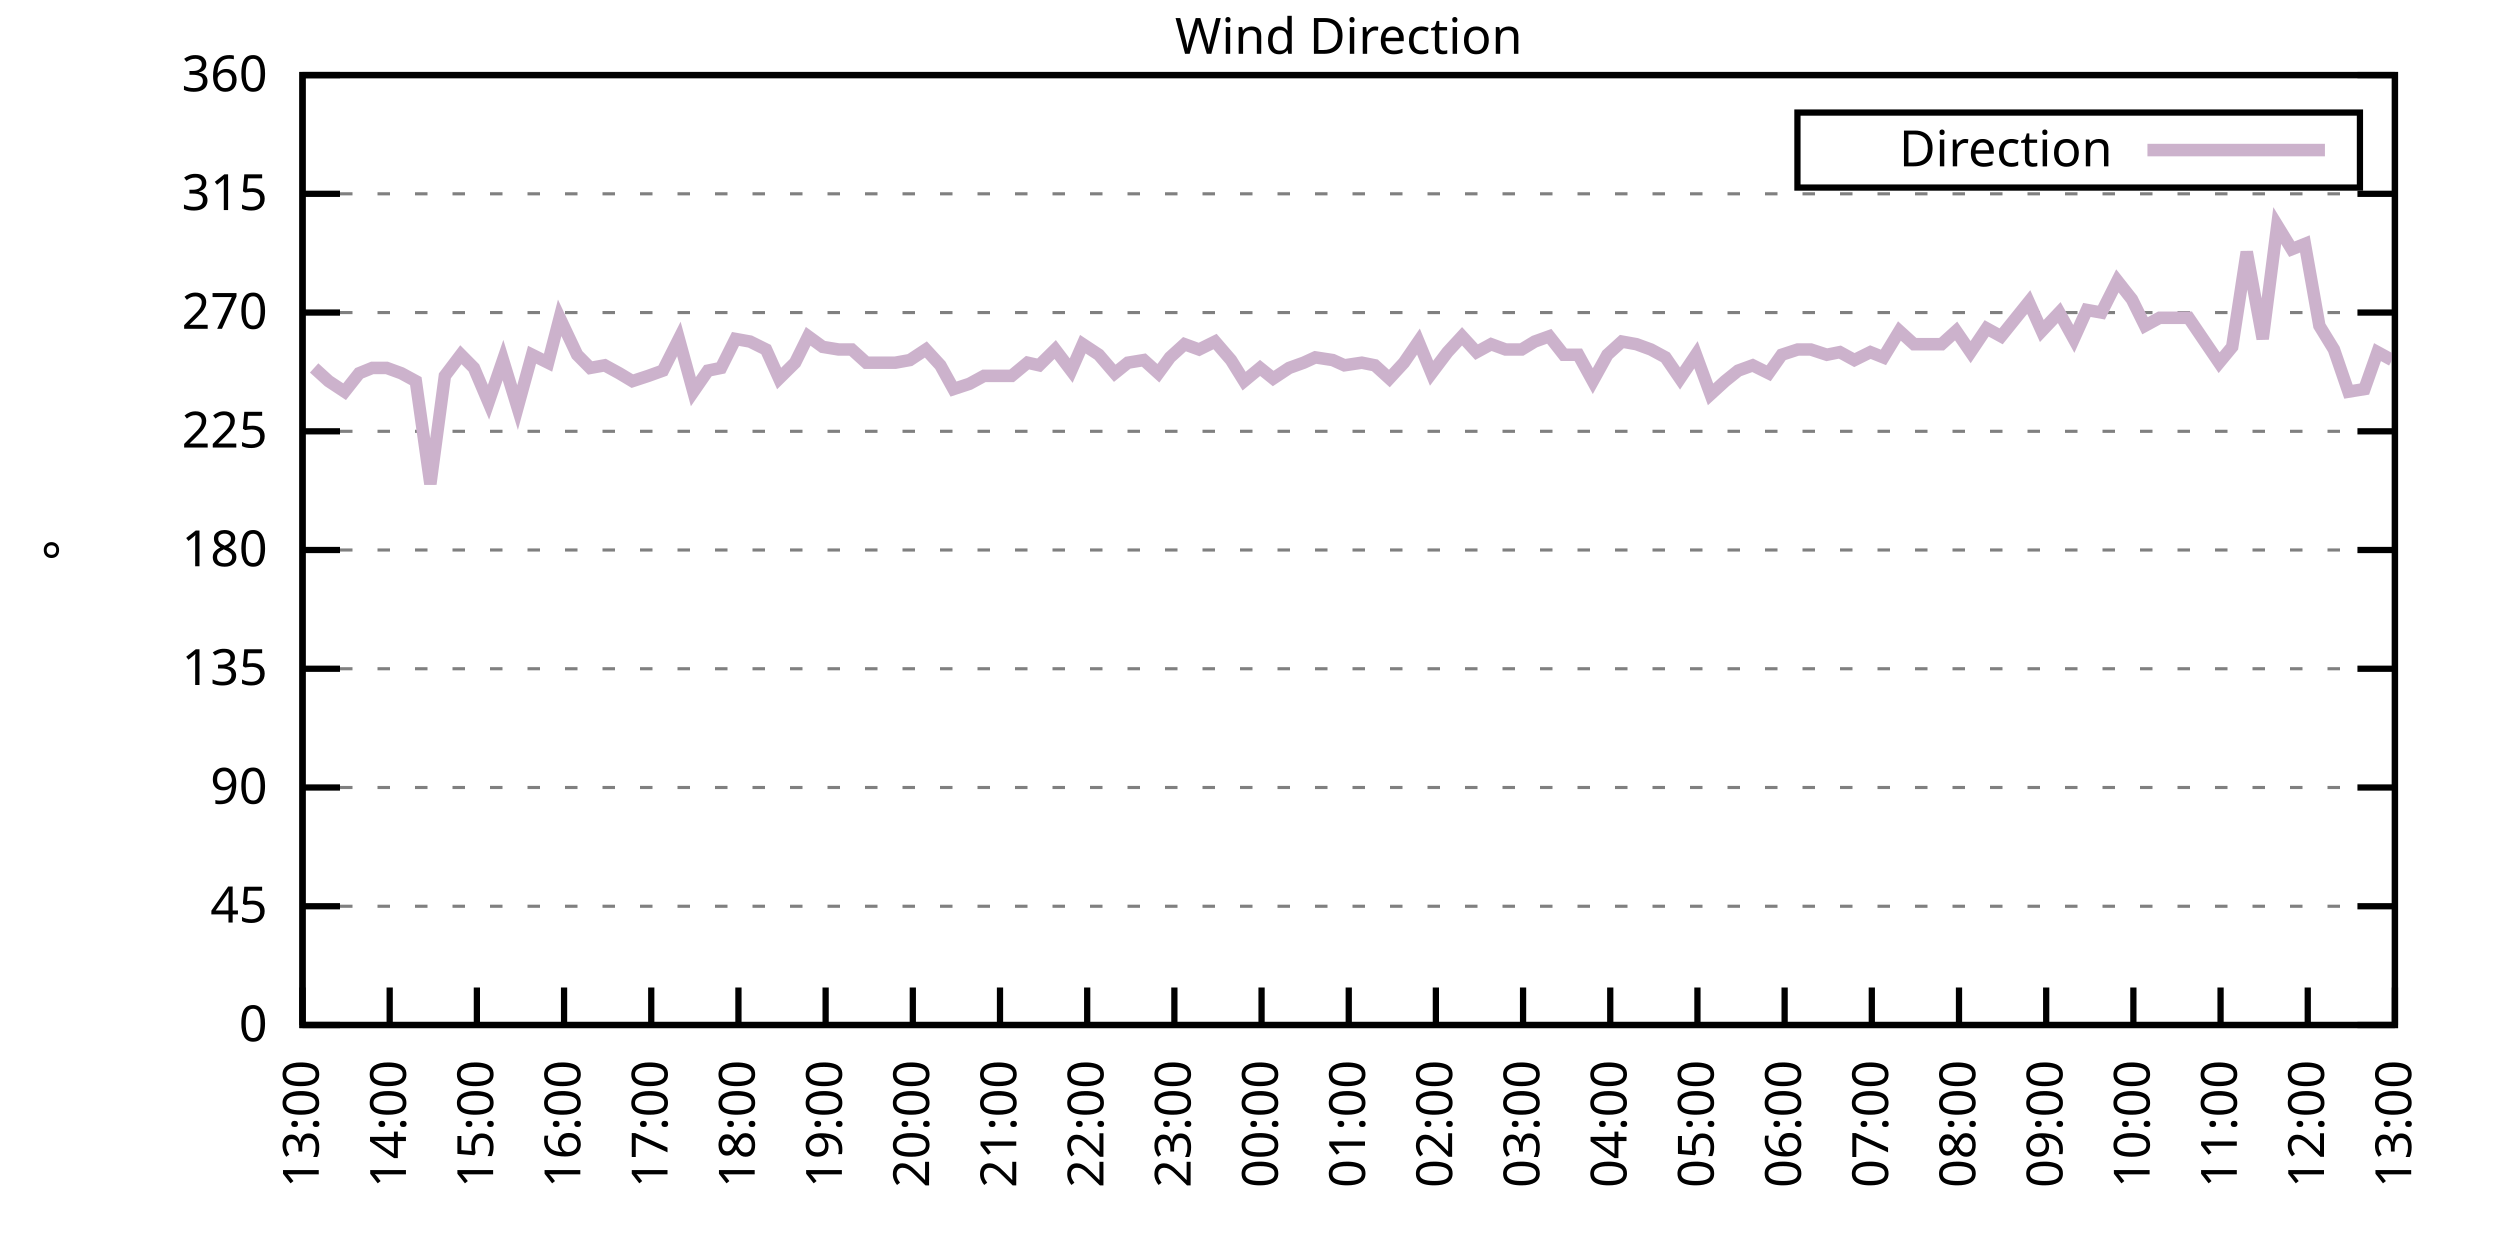
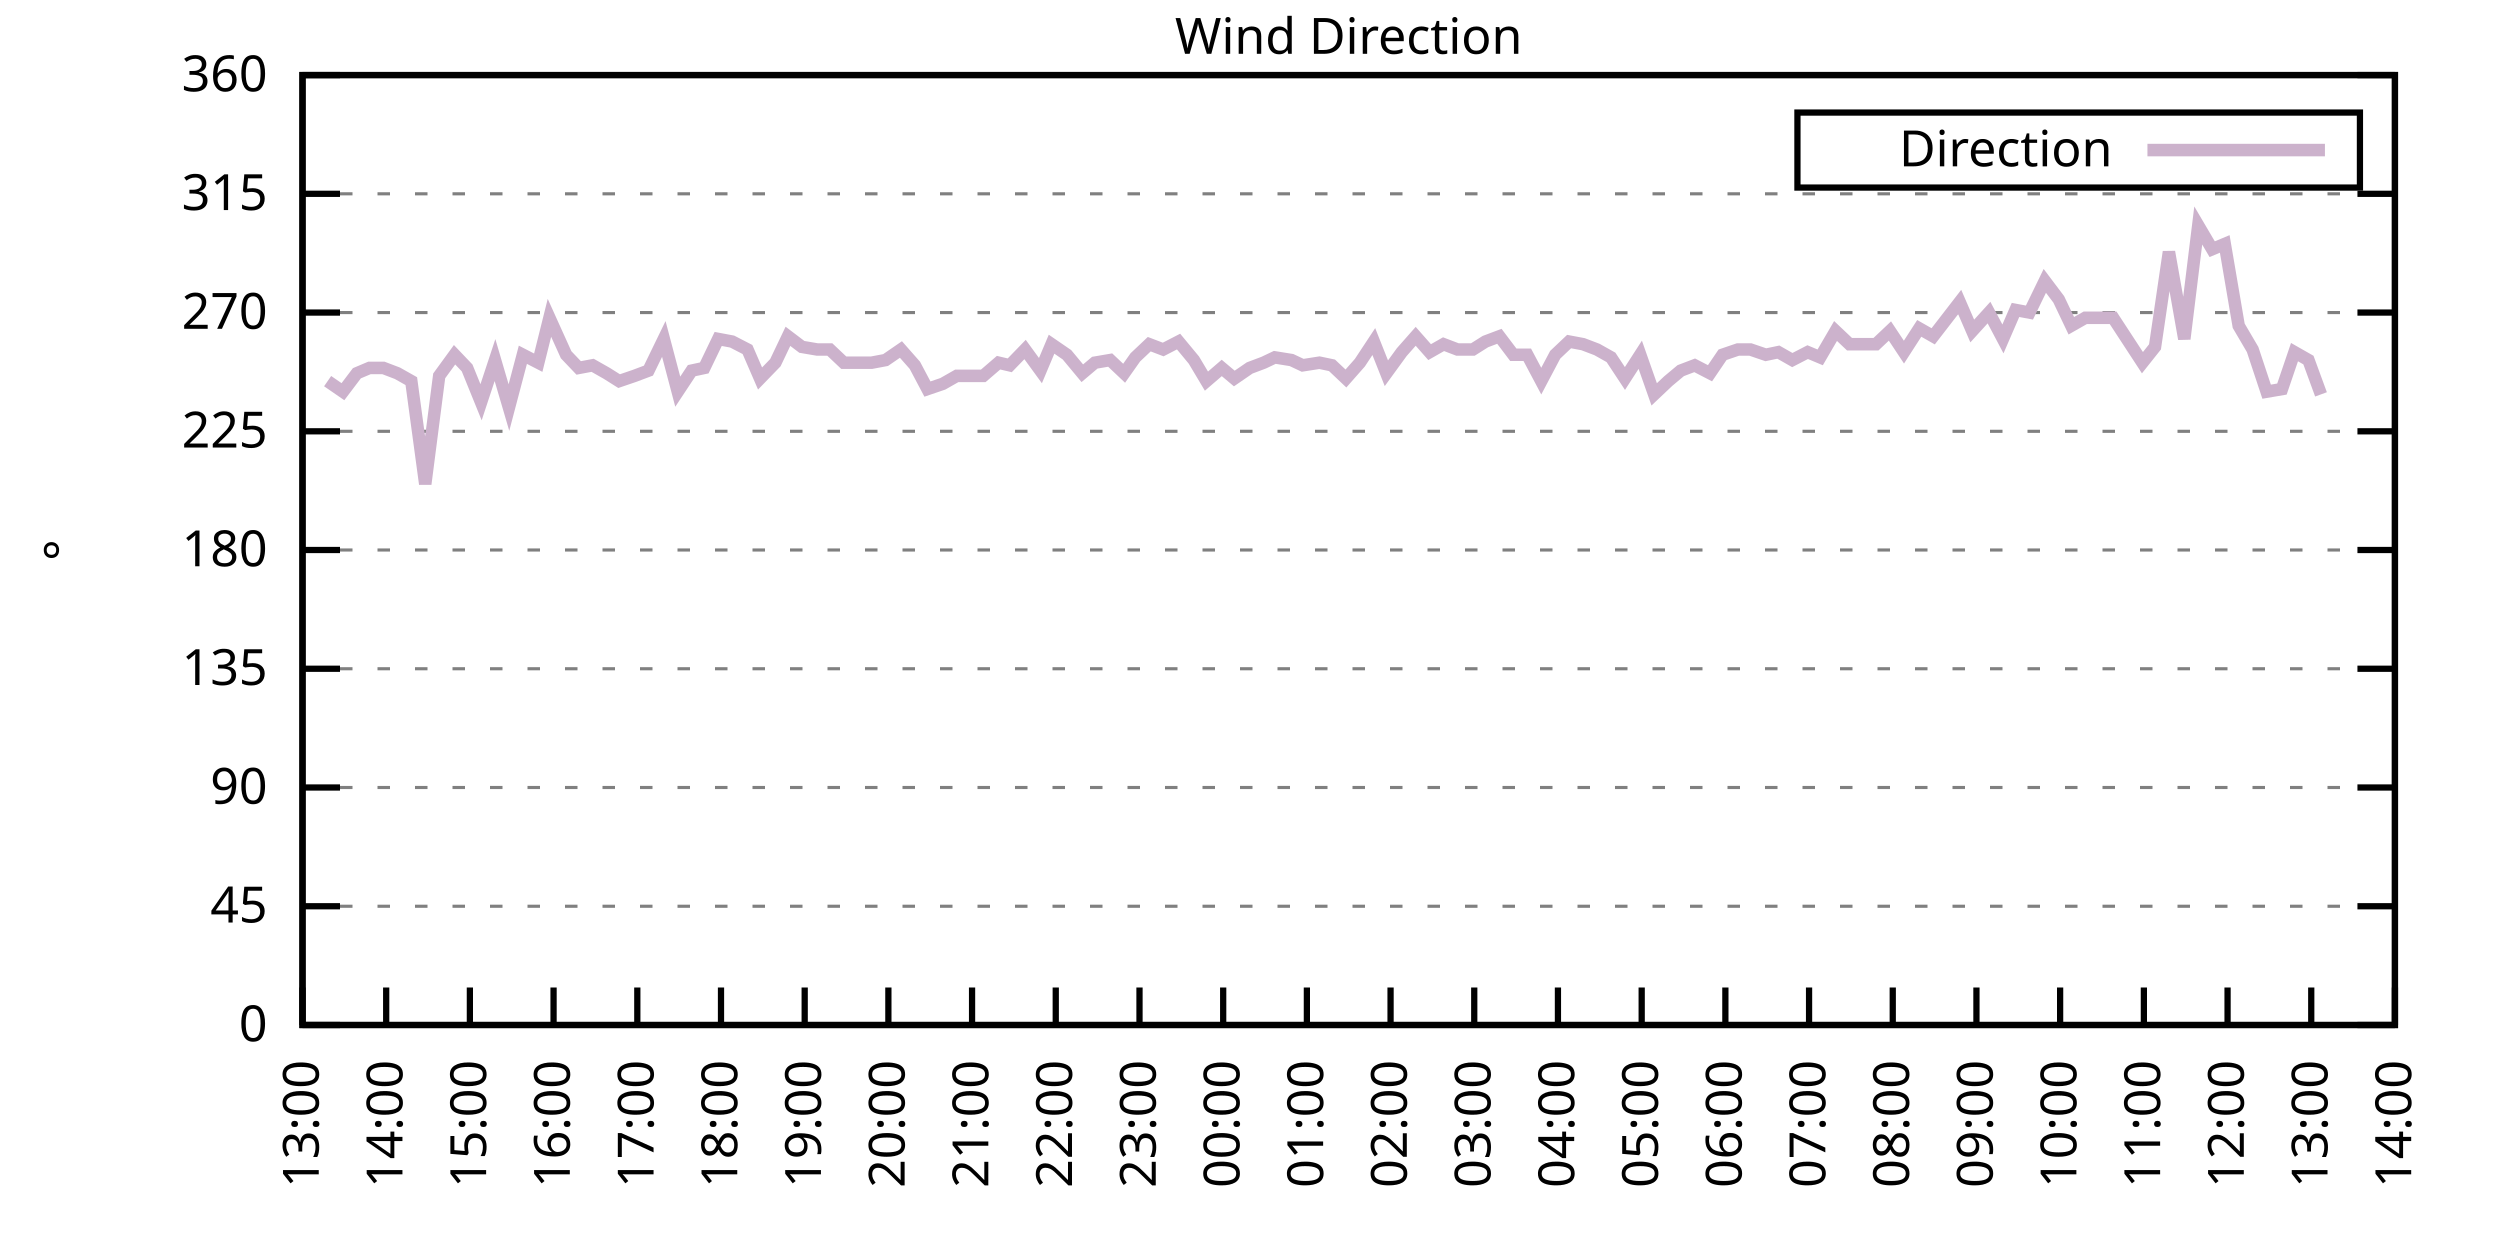
<svg xmlns="http://www.w3.org/2000/svg" xmlns:xlink="http://www.w3.org/1999/xlink" width="400" height="200" viewBox="0 0 400 200">
  <g id="gnuplot_canvas">
    <rect x="0" y="0" width="400" height="200" fill="none" />
    <defs>
      <circle id="gpDot" r="0.5" stroke-width="0.5" stroke="currentColor" />
      <path id="gpPt0" stroke-width="0.333" stroke="currentColor" d="M-1,0 h2 M0,-1 v2" />
      <path id="gpPt1" stroke-width="0.333" stroke="currentColor" d="M-1,-1 L1,1 M1,-1 L-1,1" />
      <path id="gpPt2" stroke-width="0.333" stroke="currentColor" d="M-1,0 L1,0 M0,-1 L0,1 M-1,-1 L1,1 M-1,1 L1,-1" />
      <rect id="gpPt3" stroke-width="0.333" stroke="currentColor" x="-1" y="-1" width="2" height="2" />
      <rect id="gpPt4" stroke-width="0.333" stroke="currentColor" fill="currentColor" x="-1" y="-1" width="2" height="2" />
      <circle id="gpPt5" stroke-width="0.333" stroke="currentColor" cx="0" cy="0" r="1" />
      <use xlink:href="#gpPt5" id="gpPt6" fill="currentColor" stroke="none" />
      <path id="gpPt7" stroke-width="0.333" stroke="currentColor" d="M0,-1.33 L-1.33,0.67 L1.33,0.67 z" />
      <use xlink:href="#gpPt7" id="gpPt8" fill="currentColor" stroke="none" />
      <use xlink:href="#gpPt7" id="gpPt9" stroke="currentColor" transform="rotate(180)" />
      <use xlink:href="#gpPt9" id="gpPt10" fill="currentColor" stroke="none" />
      <use xlink:href="#gpPt3" id="gpPt11" stroke="currentColor" transform="rotate(45)" />
      <use xlink:href="#gpPt11" id="gpPt12" fill="currentColor" stroke="none" />
      <path id="gpPt13" stroke-width="0.333" stroke="currentColor" d="M0,1.330 L1.265,0.411 L0.782,-1.067 L-0.782,-1.076 L-1.265,0.411 z" />
      <use xlink:href="#gpPt13" id="gpPt14" fill="currentColor" stroke="none" />
      <filter id="textbox" filterUnits="objectBoundingBox" x="0" y="0" height="1" width="1">
        <feFlood flood-color="white" flood-opacity="1" result="bgnd" />
        <feComposite in="SourceGraphic" in2="bgnd" operator="atop" />
      </filter>
      <filter id="greybox" filterUnits="objectBoundingBox" x="0" y="0" height="1" width="1">
        <feFlood flood-color="lightgrey" flood-opacity="1" result="grey" />
        <feComposite in="SourceGraphic" in2="grey" operator="atop" />
      </filter>
    </defs>
    <g fill="none" color="white" stroke="currentColor" stroke-width="1.00" stroke-linecap="butt" stroke-linejoin="miter">
</g>
    <g fill="none" color="black" stroke="currentColor" stroke-width="1.00" stroke-linecap="butt" stroke-linejoin="miter">
      <g stroke="none" shape-rendering="crispEdges">
        <polygon fill="rgb(255, 255, 255)" points="48.40,164.00 383.18,164.00 383.18,12.02 48.40,12.02 " />
      </g>
    </g>
    <g fill="none" color="black" stroke="currentColor" stroke-width="1.00" stroke-linecap="butt" stroke-linejoin="miter">
</g>
    <g fill="none" color="black" stroke="black" stroke-width="0.50" stroke-linecap="butt" stroke-linejoin="miter">
</g>
    <g fill="none" color="gray" stroke="currentColor" stroke-width="0.50" stroke-linecap="butt" stroke-linejoin="miter">
      <path stroke="gray" stroke-dasharray="2,4" class="gridline" d="M48.40,164.00 L383.19,164.00  " />
    </g>
    <g fill="none" color="gray" stroke="gray" stroke-width="1.00" stroke-linecap="butt" stroke-linejoin="miter">
</g>
    <g fill="none" color="black" stroke="currentColor" stroke-width="1.00" stroke-linecap="butt" stroke-linejoin="miter">
      <path stroke="black" d="M48.40,164.00 L54.40,164.00 M383.19,164.00 L377.19,164.00  " />
      <g transform="translate(42.80,166.60)" stroke="none" fill="black" font-family="Sans" font-size="8.00" text-anchor="end">
        <text>
          <tspan font-family="Sans"> 0</tspan>
        </text>
      </g>
    </g>
    <g fill="none" color="black" stroke="currentColor" stroke-width="1.00" stroke-linecap="butt" stroke-linejoin="miter">
</g>
    <g fill="none" color="black" stroke="black" stroke-width="0.50" stroke-linecap="butt" stroke-linejoin="miter">
</g>
    <g fill="none" color="gray" stroke="currentColor" stroke-width="0.50" stroke-linecap="butt" stroke-linejoin="miter">
      <path stroke="gray" stroke-dasharray="2,4" class="gridline" d="M48.40,145.00 L383.19,145.00  " />
    </g>
    <g fill="none" color="gray" stroke="gray" stroke-width="1.00" stroke-linecap="butt" stroke-linejoin="miter">
</g>
    <g fill="none" color="black" stroke="currentColor" stroke-width="1.00" stroke-linecap="butt" stroke-linejoin="miter">
      <path stroke="black" d="M48.40,145.00 L54.40,145.00 M383.19,145.00 L377.19,145.00  " />
      <g transform="translate(42.80,147.60)" stroke="none" fill="black" font-family="Sans" font-size="8.00" text-anchor="end">
        <text>
          <tspan font-family="Sans"> 45</tspan>
        </text>
      </g>
    </g>
    <g fill="none" color="black" stroke="currentColor" stroke-width="1.00" stroke-linecap="butt" stroke-linejoin="miter">
</g>
    <g fill="none" color="black" stroke="black" stroke-width="0.50" stroke-linecap="butt" stroke-linejoin="miter">
</g>
    <g fill="none" color="gray" stroke="currentColor" stroke-width="0.50" stroke-linecap="butt" stroke-linejoin="miter">
      <path stroke="gray" stroke-dasharray="2,4" class="gridline" d="M48.40,126.00 L383.19,126.00  " />
    </g>
    <g fill="none" color="gray" stroke="gray" stroke-width="1.00" stroke-linecap="butt" stroke-linejoin="miter">
</g>
    <g fill="none" color="black" stroke="currentColor" stroke-width="1.00" stroke-linecap="butt" stroke-linejoin="miter">
      <path stroke="black" d="M48.40,126.00 L54.40,126.00 M383.19,126.00 L377.19,126.00  " />
      <g transform="translate(42.80,128.60)" stroke="none" fill="black" font-family="Sans" font-size="8.00" text-anchor="end">
        <text>
          <tspan font-family="Sans"> 90</tspan>
        </text>
      </g>
    </g>
    <g fill="none" color="black" stroke="currentColor" stroke-width="1.00" stroke-linecap="butt" stroke-linejoin="miter">
</g>
    <g fill="none" color="black" stroke="black" stroke-width="0.50" stroke-linecap="butt" stroke-linejoin="miter">
</g>
    <g fill="none" color="gray" stroke="currentColor" stroke-width="0.50" stroke-linecap="butt" stroke-linejoin="miter">
      <path stroke="gray" stroke-dasharray="2,4" class="gridline" d="M48.40,107.00 L383.19,107.00  " />
    </g>
    <g fill="none" color="gray" stroke="gray" stroke-width="1.00" stroke-linecap="butt" stroke-linejoin="miter">
</g>
    <g fill="none" color="black" stroke="currentColor" stroke-width="1.00" stroke-linecap="butt" stroke-linejoin="miter">
      <path stroke="black" d="M48.40,107.00 L54.40,107.00 M383.19,107.00 L377.19,107.00  " />
      <g transform="translate(42.80,109.60)" stroke="none" fill="black" font-family="Sans" font-size="8.00" text-anchor="end">
        <text>
          <tspan font-family="Sans"> 135</tspan>
        </text>
      </g>
    </g>
    <g fill="none" color="black" stroke="currentColor" stroke-width="1.00" stroke-linecap="butt" stroke-linejoin="miter">
</g>
    <g fill="none" color="black" stroke="black" stroke-width="0.50" stroke-linecap="butt" stroke-linejoin="miter">
</g>
    <g fill="none" color="gray" stroke="currentColor" stroke-width="0.50" stroke-linecap="butt" stroke-linejoin="miter">
      <path stroke="gray" stroke-dasharray="2,4" class="gridline" d="M48.40,88.00 L383.19,88.00  " />
    </g>
    <g fill="none" color="gray" stroke="gray" stroke-width="1.00" stroke-linecap="butt" stroke-linejoin="miter">
</g>
    <g fill="none" color="black" stroke="currentColor" stroke-width="1.00" stroke-linecap="butt" stroke-linejoin="miter">
      <path stroke="black" d="M48.40,88.00 L54.40,88.00 M383.19,88.00 L377.19,88.00  " />
      <g transform="translate(42.80,90.60)" stroke="none" fill="black" font-family="Sans" font-size="8.00" text-anchor="end">
        <text>
          <tspan font-family="Sans"> 180</tspan>
        </text>
      </g>
    </g>
    <g fill="none" color="black" stroke="currentColor" stroke-width="1.00" stroke-linecap="butt" stroke-linejoin="miter">
</g>
    <g fill="none" color="black" stroke="black" stroke-width="0.50" stroke-linecap="butt" stroke-linejoin="miter">
</g>
    <g fill="none" color="gray" stroke="currentColor" stroke-width="0.50" stroke-linecap="butt" stroke-linejoin="miter">
      <path stroke="gray" stroke-dasharray="2,4" class="gridline" d="M48.40,69.01 L383.19,69.01  " />
    </g>
    <g fill="none" color="gray" stroke="gray" stroke-width="1.00" stroke-linecap="butt" stroke-linejoin="miter">
</g>
    <g fill="none" color="black" stroke="currentColor" stroke-width="1.00" stroke-linecap="butt" stroke-linejoin="miter">
      <path stroke="black" d="M48.40,69.01 L54.40,69.01 M383.19,69.01 L377.19,69.01  " />
      <g transform="translate(42.80,71.61)" stroke="none" fill="black" font-family="Sans" font-size="8.00" text-anchor="end">
        <text>
          <tspan font-family="Sans"> 225</tspan>
        </text>
      </g>
    </g>
    <g fill="none" color="black" stroke="currentColor" stroke-width="1.00" stroke-linecap="butt" stroke-linejoin="miter">
</g>
    <g fill="none" color="black" stroke="black" stroke-width="0.50" stroke-linecap="butt" stroke-linejoin="miter">
</g>
    <g fill="none" color="gray" stroke="currentColor" stroke-width="0.50" stroke-linecap="butt" stroke-linejoin="miter">
      <path stroke="gray" stroke-dasharray="2,4" class="gridline" d="M48.40,50.01 L383.19,50.01  " />
    </g>
    <g fill="none" color="gray" stroke="gray" stroke-width="1.00" stroke-linecap="butt" stroke-linejoin="miter">
</g>
    <g fill="none" color="black" stroke="currentColor" stroke-width="1.00" stroke-linecap="butt" stroke-linejoin="miter">
      <path stroke="black" d="M48.40,50.01 L54.40,50.01 M383.19,50.01 L377.19,50.01  " />
      <g transform="translate(42.80,52.61)" stroke="none" fill="black" font-family="Sans" font-size="8.00" text-anchor="end">
        <text>
          <tspan font-family="Sans"> 270</tspan>
        </text>
      </g>
    </g>
    <g fill="none" color="black" stroke="currentColor" stroke-width="1.00" stroke-linecap="butt" stroke-linejoin="miter">
</g>
    <g fill="none" color="black" stroke="black" stroke-width="0.50" stroke-linecap="butt" stroke-linejoin="miter">
</g>
    <g fill="none" color="gray" stroke="currentColor" stroke-width="0.50" stroke-linecap="butt" stroke-linejoin="miter">
      <path stroke="gray" stroke-dasharray="2,4" class="gridline" d="M48.40,31.01 L383.19,31.01  " />
    </g>
    <g fill="none" color="gray" stroke="gray" stroke-width="1.00" stroke-linecap="butt" stroke-linejoin="miter">
</g>
    <g fill="none" color="black" stroke="currentColor" stroke-width="1.00" stroke-linecap="butt" stroke-linejoin="miter">
      <path stroke="black" d="M48.40,31.01 L54.40,31.01 M383.19,31.01 L377.19,31.01  " />
      <g transform="translate(42.80,33.61)" stroke="none" fill="black" font-family="Sans" font-size="8.00" text-anchor="end">
        <text>
          <tspan font-family="Sans"> 315</tspan>
        </text>
      </g>
    </g>
    <g fill="none" color="black" stroke="currentColor" stroke-width="1.00" stroke-linecap="butt" stroke-linejoin="miter">
</g>
    <g fill="none" color="black" stroke="black" stroke-width="0.50" stroke-linecap="butt" stroke-linejoin="miter">
</g>
    <g fill="none" color="gray" stroke="currentColor" stroke-width="0.50" stroke-linecap="butt" stroke-linejoin="miter">
      <path stroke="gray" stroke-dasharray="2,4" class="gridline" d="M48.40,12.01 L383.19,12.01  " />
    </g>
    <g fill="none" color="gray" stroke="gray" stroke-width="1.00" stroke-linecap="butt" stroke-linejoin="miter">
</g>
    <g fill="none" color="black" stroke="currentColor" stroke-width="1.00" stroke-linecap="butt" stroke-linejoin="miter">
      <path stroke="black" d="M48.40,12.01 L54.40,12.01 M383.19,12.01 L377.19,12.01  " />
      <g transform="translate(42.80,14.61)" stroke="none" fill="black" font-family="Sans" font-size="8.00" text-anchor="end">
        <text>
          <tspan font-family="Sans"> 360</tspan>
        </text>
      </g>
    </g>
    <g fill="none" color="black" stroke="currentColor" stroke-width="1.00" stroke-linecap="butt" stroke-linejoin="miter">
      <path stroke="black" d="M48.40,164.00 L48.40,158.00  " />
      <g transform="translate(51.00,169.60) rotate(270.00)" stroke="none" fill="black" font-family="Sans" font-size="8.00" text-anchor="end">
        <text>
          <tspan font-family="Sans">13:00</tspan>
        </text>
      </g>
    </g>
    <g fill="none" color="black" stroke="currentColor" stroke-width="1.00" stroke-linecap="butt" stroke-linejoin="miter">
-       <path stroke="black" d="M62.35,164.00 L62.35,158.00  " />
-       <g transform="translate(64.95,169.60) rotate(270.00)" stroke="none" fill="black" font-family="Sans" font-size="8.00" text-anchor="end">
+       <path stroke="black" d="M61.79,164.00 L61.79,158.00  " />
+       <g transform="translate(64.39,169.60) rotate(270.00)" stroke="none" fill="black" font-family="Sans" font-size="8.00" text-anchor="end">
        <text>
          <tspan font-family="Sans">14:00</tspan>
        </text>
      </g>
    </g>
    <g fill="none" color="black" stroke="currentColor" stroke-width="1.00" stroke-linecap="butt" stroke-linejoin="miter">
-       <path stroke="black" d="M76.30,164.00 L76.30,158.00  " />
-       <g transform="translate(78.90,169.60) rotate(270.00)" stroke="none" fill="black" font-family="Sans" font-size="8.00" text-anchor="end">
+       <path stroke="black" d="M75.18,164.00 L75.18,158.00  " />
+       <g transform="translate(77.78,169.60) rotate(270.00)" stroke="none" fill="black" font-family="Sans" font-size="8.00" text-anchor="end">
        <text>
          <tspan font-family="Sans">15:00</tspan>
        </text>
      </g>
    </g>
    <g fill="none" color="black" stroke="currentColor" stroke-width="1.00" stroke-linecap="butt" stroke-linejoin="miter">
-       <path stroke="black" d="M90.25,164.00 L90.25,158.00  " />
-       <g transform="translate(92.85,169.60) rotate(270.00)" stroke="none" fill="black" font-family="Sans" font-size="8.00" text-anchor="end">
+       <path stroke="black" d="M88.57,164.00 L88.57,158.00  " />
+       <g transform="translate(91.17,169.60) rotate(270.00)" stroke="none" fill="black" font-family="Sans" font-size="8.00" text-anchor="end">
        <text>
          <tspan font-family="Sans">16:00</tspan>
        </text>
      </g>
    </g>
    <g fill="none" color="black" stroke="currentColor" stroke-width="1.00" stroke-linecap="butt" stroke-linejoin="miter">
-       <path stroke="black" d="M104.20,164.00 L104.20,158.00  " />
-       <g transform="translate(106.80,169.60) rotate(270.00)" stroke="none" fill="black" font-family="Sans" font-size="8.00" text-anchor="end">
+       <path stroke="black" d="M101.97,164.00 L101.97,158.00  " />
+       <g transform="translate(104.57,169.60) rotate(270.00)" stroke="none" fill="black" font-family="Sans" font-size="8.00" text-anchor="end">
        <text>
          <tspan font-family="Sans">17:00</tspan>
        </text>
      </g>
    </g>
    <g fill="none" color="black" stroke="currentColor" stroke-width="1.00" stroke-linecap="butt" stroke-linejoin="miter">
-       <path stroke="black" d="M118.15,164.00 L118.15,158.00  " />
-       <g transform="translate(120.75,169.60) rotate(270.00)" stroke="none" fill="black" font-family="Sans" font-size="8.00" text-anchor="end">
+       <path stroke="black" d="M115.36,164.00 L115.36,158.00  " />
+       <g transform="translate(117.96,169.60) rotate(270.00)" stroke="none" fill="black" font-family="Sans" font-size="8.00" text-anchor="end">
        <text>
          <tspan font-family="Sans">18:00</tspan>
        </text>
      </g>
    </g>
    <g fill="none" color="black" stroke="currentColor" stroke-width="1.00" stroke-linecap="butt" stroke-linejoin="miter">
-       <path stroke="black" d="M132.10,164.00 L132.10,158.00  " />
-       <g transform="translate(134.70,169.60) rotate(270.00)" stroke="none" fill="black" font-family="Sans" font-size="8.00" text-anchor="end">
+       <path stroke="black" d="M128.75,164.00 L128.75,158.00  " />
+       <g transform="translate(131.35,169.60) rotate(270.00)" stroke="none" fill="black" font-family="Sans" font-size="8.00" text-anchor="end">
        <text>
          <tspan font-family="Sans">19:00</tspan>
        </text>
      </g>
    </g>
    <g fill="none" color="black" stroke="currentColor" stroke-width="1.00" stroke-linecap="butt" stroke-linejoin="miter">
-       <path stroke="black" d="M146.05,164.00 L146.05,158.00  " />
-       <g transform="translate(148.65,169.60) rotate(270.00)" stroke="none" fill="black" font-family="Sans" font-size="8.00" text-anchor="end">
+       <path stroke="black" d="M142.14,164.00 L142.14,158.00  " />
+       <g transform="translate(144.74,169.60) rotate(270.00)" stroke="none" fill="black" font-family="Sans" font-size="8.00" text-anchor="end">
        <text>
          <tspan font-family="Sans">20:00</tspan>
        </text>
      </g>
    </g>
    <g fill="none" color="black" stroke="currentColor" stroke-width="1.00" stroke-linecap="butt" stroke-linejoin="miter">
-       <path stroke="black" d="M160.00,164.00 L160.00,158.00  " />
-       <g transform="translate(162.60,169.60) rotate(270.00)" stroke="none" fill="black" font-family="Sans" font-size="8.00" text-anchor="end">
+       <path stroke="black" d="M155.53,164.00 L155.53,158.00  " />
+       <g transform="translate(158.13,169.60) rotate(270.00)" stroke="none" fill="black" font-family="Sans" font-size="8.00" text-anchor="end">
        <text>
          <tspan font-family="Sans">21:00</tspan>
        </text>
      </g>
    </g>
    <g fill="none" color="black" stroke="currentColor" stroke-width="1.00" stroke-linecap="butt" stroke-linejoin="miter">
-       <path stroke="black" d="M173.95,164.00 L173.95,158.00  " />
-       <g transform="translate(176.55,169.60) rotate(270.00)" stroke="none" fill="black" font-family="Sans" font-size="8.00" text-anchor="end">
+       <path stroke="black" d="M168.92,164.00 L168.92,158.00  " />
+       <g transform="translate(171.52,169.60) rotate(270.00)" stroke="none" fill="black" font-family="Sans" font-size="8.00" text-anchor="end">
        <text>
          <tspan font-family="Sans">22:00</tspan>
        </text>
      </g>
    </g>
    <g fill="none" color="black" stroke="currentColor" stroke-width="1.00" stroke-linecap="butt" stroke-linejoin="miter">
-       <path stroke="black" d="M187.90,164.00 L187.90,158.00  " />
-       <g transform="translate(190.50,169.60) rotate(270.00)" stroke="none" fill="black" font-family="Sans" font-size="8.00" text-anchor="end">
+       <path stroke="black" d="M182.32,164.00 L182.32,158.00  " />
+       <g transform="translate(184.92,169.60) rotate(270.00)" stroke="none" fill="black" font-family="Sans" font-size="8.00" text-anchor="end">
        <text>
          <tspan font-family="Sans">23:00</tspan>
        </text>
      </g>
    </g>
    <g fill="none" color="black" stroke="currentColor" stroke-width="1.00" stroke-linecap="butt" stroke-linejoin="miter">
-       <path stroke="black" d="M201.85,164.00 L201.85,158.00  " />
-       <g transform="translate(204.45,169.60) rotate(270.00)" stroke="none" fill="black" font-family="Sans" font-size="8.00" text-anchor="end">
+       <path stroke="black" d="M195.71,164.00 L195.71,158.00  " />
+       <g transform="translate(198.31,169.60) rotate(270.00)" stroke="none" fill="black" font-family="Sans" font-size="8.00" text-anchor="end">
        <text>
          <tspan font-family="Sans">00:00</tspan>
        </text>
      </g>
    </g>
    <g fill="none" color="black" stroke="currentColor" stroke-width="1.00" stroke-linecap="butt" stroke-linejoin="miter">
-       <path stroke="black" d="M215.80,164.00 L215.80,158.00  " />
-       <g transform="translate(218.40,169.60) rotate(270.00)" stroke="none" fill="black" font-family="Sans" font-size="8.00" text-anchor="end">
+       <path stroke="black" d="M209.10,164.00 L209.10,158.00  " />
+       <g transform="translate(211.70,169.60) rotate(270.00)" stroke="none" fill="black" font-family="Sans" font-size="8.00" text-anchor="end">
        <text>
          <tspan font-family="Sans">01:00</tspan>
        </text>
      </g>
    </g>
    <g fill="none" color="black" stroke="currentColor" stroke-width="1.00" stroke-linecap="butt" stroke-linejoin="miter">
-       <path stroke="black" d="M229.74,164.00 L229.74,158.00  " />
-       <g transform="translate(232.34,169.60) rotate(270.00)" stroke="none" fill="black" font-family="Sans" font-size="8.00" text-anchor="end">
+       <path stroke="black" d="M222.49,164.00 L222.49,158.00  " />
+       <g transform="translate(225.09,169.60) rotate(270.00)" stroke="none" fill="black" font-family="Sans" font-size="8.00" text-anchor="end">
        <text>
          <tspan font-family="Sans">02:00</tspan>
        </text>
      </g>
    </g>
    <g fill="none" color="black" stroke="currentColor" stroke-width="1.00" stroke-linecap="butt" stroke-linejoin="miter">
-       <path stroke="black" d="M243.69,164.00 L243.69,158.00  " />
-       <g transform="translate(246.29,169.60) rotate(270.00)" stroke="none" fill="black" font-family="Sans" font-size="8.00" text-anchor="end">
+       <path stroke="black" d="M235.88,164.00 L235.88,158.00  " />
+       <g transform="translate(238.48,169.60) rotate(270.00)" stroke="none" fill="black" font-family="Sans" font-size="8.00" text-anchor="end">
        <text>
          <tspan font-family="Sans">03:00</tspan>
        </text>
      </g>
    </g>
    <g fill="none" color="black" stroke="currentColor" stroke-width="1.00" stroke-linecap="butt" stroke-linejoin="miter">
-       <path stroke="black" d="M257.64,164.00 L257.64,158.00  " />
-       <g transform="translate(260.24,169.60) rotate(270.00)" stroke="none" fill="black" font-family="Sans" font-size="8.00" text-anchor="end">
+       <path stroke="black" d="M249.27,164.00 L249.27,158.00  " />
+       <g transform="translate(251.87,169.60) rotate(270.00)" stroke="none" fill="black" font-family="Sans" font-size="8.00" text-anchor="end">
        <text>
          <tspan font-family="Sans">04:00</tspan>
        </text>
      </g>
    </g>
    <g fill="none" color="black" stroke="currentColor" stroke-width="1.00" stroke-linecap="butt" stroke-linejoin="miter">
-       <path stroke="black" d="M271.59,164.00 L271.59,158.00  " />
-       <g transform="translate(274.19,169.60) rotate(270.00)" stroke="none" fill="black" font-family="Sans" font-size="8.00" text-anchor="end">
+       <path stroke="black" d="M262.67,164.00 L262.67,158.00  " />
+       <g transform="translate(265.27,169.60) rotate(270.00)" stroke="none" fill="black" font-family="Sans" font-size="8.00" text-anchor="end">
        <text>
          <tspan font-family="Sans">05:00</tspan>
        </text>
      </g>
    </g>
    <g fill="none" color="black" stroke="currentColor" stroke-width="1.00" stroke-linecap="butt" stroke-linejoin="miter">
-       <path stroke="black" d="M285.54,164.00 L285.54,158.00  " />
-       <g transform="translate(288.14,169.60) rotate(270.00)" stroke="none" fill="black" font-family="Sans" font-size="8.00" text-anchor="end">
+       <path stroke="black" d="M276.06,164.00 L276.06,158.00  " />
+       <g transform="translate(278.66,169.60) rotate(270.00)" stroke="none" fill="black" font-family="Sans" font-size="8.00" text-anchor="end">
        <text>
          <tspan font-family="Sans">06:00</tspan>
        </text>
      </g>
    </g>
    <g fill="none" color="black" stroke="currentColor" stroke-width="1.00" stroke-linecap="butt" stroke-linejoin="miter">
-       <path stroke="black" d="M299.49,164.00 L299.49,158.00  " />
-       <g transform="translate(302.09,169.60) rotate(270.00)" stroke="none" fill="black" font-family="Sans" font-size="8.00" text-anchor="end">
+       <path stroke="black" d="M289.45,164.00 L289.45,158.00  " />
+       <g transform="translate(292.05,169.60) rotate(270.00)" stroke="none" fill="black" font-family="Sans" font-size="8.00" text-anchor="end">
        <text>
          <tspan font-family="Sans">07:00</tspan>
        </text>
      </g>
    </g>
    <g fill="none" color="black" stroke="currentColor" stroke-width="1.00" stroke-linecap="butt" stroke-linejoin="miter">
-       <path stroke="black" d="M313.44,164.00 L313.44,158.00  " />
-       <g transform="translate(316.04,169.60) rotate(270.00)" stroke="none" fill="black" font-family="Sans" font-size="8.00" text-anchor="end">
+       <path stroke="black" d="M302.84,164.00 L302.84,158.00  " />
+       <g transform="translate(305.44,169.60) rotate(270.00)" stroke="none" fill="black" font-family="Sans" font-size="8.00" text-anchor="end">
        <text>
          <tspan font-family="Sans">08:00</tspan>
        </text>
      </g>
    </g>
    <g fill="none" color="black" stroke="currentColor" stroke-width="1.00" stroke-linecap="butt" stroke-linejoin="miter">
-       <path stroke="black" d="M327.39,164.00 L327.39,158.00  " />
-       <g transform="translate(329.99,169.60) rotate(270.00)" stroke="none" fill="black" font-family="Sans" font-size="8.00" text-anchor="end">
+       <path stroke="black" d="M316.23,164.00 L316.23,158.00  " />
+       <g transform="translate(318.83,169.60) rotate(270.00)" stroke="none" fill="black" font-family="Sans" font-size="8.00" text-anchor="end">
        <text>
          <tspan font-family="Sans">09:00</tspan>
        </text>
      </g>
    </g>
    <g fill="none" color="black" stroke="currentColor" stroke-width="1.00" stroke-linecap="butt" stroke-linejoin="miter">
-       <path stroke="black" d="M341.34,164.00 L341.34,158.00  " />
-       <g transform="translate(343.94,169.60) rotate(270.00)" stroke="none" fill="black" font-family="Sans" font-size="8.00" text-anchor="end">
+       <path stroke="black" d="M329.62,164.00 L329.62,158.00  " />
+       <g transform="translate(332.22,169.60) rotate(270.00)" stroke="none" fill="black" font-family="Sans" font-size="8.00" text-anchor="end">
        <text>
          <tspan font-family="Sans">10:00</tspan>
        </text>
      </g>
    </g>
    <g fill="none" color="black" stroke="currentColor" stroke-width="1.00" stroke-linecap="butt" stroke-linejoin="miter">
-       <path stroke="black" d="M355.29,164.00 L355.29,158.00  " />
-       <g transform="translate(357.89,169.60) rotate(270.00)" stroke="none" fill="black" font-family="Sans" font-size="8.00" text-anchor="end">
+       <path stroke="black" d="M343.02,164.00 L343.02,158.00  " />
+       <g transform="translate(345.62,169.60) rotate(270.00)" stroke="none" fill="black" font-family="Sans" font-size="8.00" text-anchor="end">
        <text>
          <tspan font-family="Sans">11:00</tspan>
        </text>
      </g>
    </g>
    <g fill="none" color="black" stroke="currentColor" stroke-width="1.00" stroke-linecap="butt" stroke-linejoin="miter">
-       <path stroke="black" d="M369.24,164.00 L369.24,158.00  " />
-       <g transform="translate(371.84,169.60) rotate(270.00)" stroke="none" fill="black" font-family="Sans" font-size="8.00" text-anchor="end">
+       <path stroke="black" d="M356.41,164.00 L356.41,158.00  " />
+       <g transform="translate(359.01,169.60) rotate(270.00)" stroke="none" fill="black" font-family="Sans" font-size="8.00" text-anchor="end">
        <text>
          <tspan font-family="Sans">12:00</tspan>
+         </text>
+       </g>
+     </g>
+     <g fill="none" color="black" stroke="currentColor" stroke-width="1.00" stroke-linecap="butt" stroke-linejoin="miter">
+       <path stroke="black" d="M369.80,164.00 L369.80,158.00  " />
+       <g transform="translate(372.40,169.60) rotate(270.00)" stroke="none" fill="black" font-family="Sans" font-size="8.00" text-anchor="end">
+         <text>
+           <tspan font-family="Sans">13:00</tspan>
        </text>
      </g>
    </g>
    <g fill="none" color="black" stroke="currentColor" stroke-width="1.00" stroke-linecap="butt" stroke-linejoin="miter">
      <path stroke="black" d="M383.19,164.00 L383.19,158.00  " />
      <g transform="translate(385.79,169.60) rotate(270.00)" stroke="none" fill="black" font-family="Sans" font-size="8.00" text-anchor="end">
        <text>
-           <tspan font-family="Sans">13:00</tspan>
+           <tspan font-family="Sans">14:00</tspan>
        </text>
      </g>
    </g>
    <g fill="none" color="black" stroke="currentColor" stroke-width="1.00" stroke-linecap="butt" stroke-linejoin="miter">
</g>
    <g fill="none" color="black" stroke="currentColor" stroke-width="1.00" stroke-linecap="butt" stroke-linejoin="miter">
      <path stroke="black" d="M48.40,12.01 L48.40,164.00 L383.19,164.00 L383.19,12.01 L48.40,12.01 Z  " />
    </g>
    <g fill="none" color="black" stroke="currentColor" stroke-width="1.00" stroke-linecap="butt" stroke-linejoin="miter">
</g>
    <g fill="none" color="black" stroke="currentColor" stroke-width="1.00" stroke-linecap="butt" stroke-linejoin="miter">
      <path stroke="black" d="M287.59,30.01 L287.59,18.01 L377.59,18.01 L377.59,30.01 L287.59,30.01 Z  " />
    </g>
    <g id="Wind_direction_plot_1">
      <g fill="none" color="white" stroke="black" stroke-width="2.00" stroke-linecap="butt" stroke-linejoin="miter">
</g>
      <g fill="none" color="black" stroke="currentColor" stroke-width="2.00" stroke-linecap="butt" stroke-linejoin="miter">
        <g transform="translate(337.99,26.61)" stroke="none" fill="black" font-family="Sans" font-size="8.00" text-anchor="end">
          <text>
            <tspan font-family="Sans">Direction</tspan>
          </text>
        </g>
      </g>
      <g fill="none" color="black" stroke="currentColor" stroke-width="2.00" stroke-linecap="butt" stroke-linejoin="miter">
-         <path stroke="rgb(204, 178, 204)" d="M343.59,24.01 L371.99,24.01 M50.26,58.87 L52.58,60.98 L55.14,62.67 L57.47,59.72 L59.56,58.87 L61.88,58.87   L64.21,59.72 L66.53,60.98 L68.86,77.45 L71.18,60.14 L73.74,56.76 L75.83,58.87 L78.16,64.36 L80.48,57.61   L82.81,65.21 L85.13,56.76 L87.69,58.03 L89.55,50.85 L92.34,56.76 L94.43,58.87 L96.76,58.45 L99.08,59.72   L101.18,60.98 L103.73,60.14 L106.06,59.30 L108.62,54.23 L110.94,62.67 L113.27,59.30 L115.36,58.87 L117.68,54.23   L120.01,54.65 L122.57,55.92 L124.66,60.56 L127.22,58.03 L129.31,53.81 L131.63,55.50 L134.19,55.92 L136.28,55.92   L138.61,58.03 L141.16,58.03 L143.26,58.03 L145.58,57.61 L148.14,55.92 L150.46,58.45 L152.56,62.25 L155.11,61.41   L157.44,60.14 L159.53,60.14 L161.86,60.14 L164.41,58.03 L166.27,58.45 L168.83,55.92 L171.39,59.30 L173.25,55.07   L175.81,56.76 L178.36,59.72 L180.46,58.03 L183.01,57.61 L185.34,59.72 L187.20,57.18 L189.52,55.07 L191.85,55.92   L194.41,54.65 L196.96,57.61 L199.06,60.98 L201.61,58.87 L203.71,60.56 L206.26,58.87 L208.59,58.03 L210.45,57.18   L213.24,57.61 L215.10,58.45 L217.89,58.03 L219.98,58.45 L222.30,60.56 L224.63,58.03 L226.95,54.65 L229.05,59.72   L231.60,56.34 L233.93,53.81 L236.25,56.34 L238.58,55.07 L240.90,55.92 L243.46,55.92 L245.55,54.65 L247.88,53.81   L250.20,56.76 L252.53,56.76 L254.85,60.98 L257.18,56.76 L259.50,54.65 L261.83,55.07 L264.15,55.92 L266.48,57.18   L268.80,60.56 L271.36,56.76 L273.69,63.10 L276.01,60.98 L278.10,59.30 L280.43,58.45 L282.99,59.72 L285.08,56.76   L287.64,55.92 L289.73,55.92 L292.29,56.76 L294.38,56.34 L296.70,57.61 L299.26,56.34 L301.35,57.18 L303.91,52.96   L306.23,55.07 L308.33,55.07 L310.65,55.07 L312.98,52.96 L315.30,56.34 L317.86,52.54 L320.18,53.81 L324.60,48.32   L326.69,52.96 L329.48,50.01 L331.81,54.23 L333.90,49.59 L336.23,50.01 L338.78,44.94 L341.11,47.90 L343.20,52.12   L345.53,50.85 L348.08,50.85 L350.18,50.85 L355.06,58.03 L357.15,55.50 L359.48,40.30 L362.03,54.23 L364.36,36.08   L366.68,39.87 L368.78,39.03 L371.10,52.12 L373.43,55.92 L375.75,62.67 L378.31,62.25 L380.40,56.34 L382.73,57.61    " />
+         <path stroke="rgb(204, 178, 204)" d="M343.59,24.01 L371.99,24.01 M52.42,60.98 L54.87,62.67 L57.10,59.72 L59.11,58.87 L61.35,58.87 L63.58,59.72   L65.81,60.98 L68.04,77.45 L70.27,60.14 L72.73,56.76 L74.74,58.87 L76.97,64.36 L79.20,57.61 L81.43,65.21   L83.66,56.76 L86.12,58.03 L87.91,50.85 L90.58,56.76 L92.59,58.87 L94.82,58.45 L97.06,59.72 L99.06,60.98   L101.52,60.14 L103.75,59.30 L106.21,54.23 L108.44,62.67 L110.67,59.30 L112.68,58.87 L114.91,54.23 L117.14,54.65   L119.60,55.92 L121.61,60.56 L124.06,58.03 L126.07,53.81 L128.30,55.50 L130.76,55.92 L132.77,55.92 L135.00,58.03   L137.45,58.03 L139.46,58.03 L141.69,57.61 L144.15,55.92 L146.38,58.45 L148.39,62.25 L150.85,61.41 L153.08,60.14   L155.09,60.14 L157.32,60.14 L159.77,58.03 L161.56,58.45 L164.01,55.92 L166.47,59.30 L168.25,55.07 L170.71,56.76   L173.17,59.72 L175.17,58.03 L177.63,57.61 L179.86,59.72 L181.65,57.18 L183.88,55.07 L186.11,55.92 L188.57,54.65   L191.02,57.61 L193.03,60.98 L195.48,58.87 L197.49,60.56 L199.95,58.87 L202.18,58.03 L203.97,57.18 L206.64,57.61   L208.43,58.45 L211.11,58.03 L213.12,58.45 L215.35,60.56 L217.58,58.03 L219.81,54.65 L221.82,59.72 L224.28,56.34   L226.51,53.81 L228.74,56.34 L230.97,55.07 L233.20,55.92 L235.66,55.92 L237.67,54.65 L239.90,53.81 L242.13,56.76   L244.36,56.76 L246.60,60.98 L248.83,56.76 L251.06,54.65 L253.29,55.07 L255.52,55.92 L257.76,57.18 L259.99,60.56   L262.44,56.76 L264.67,63.10 L266.91,60.98 L268.92,59.30 L271.15,58.45 L273.60,59.72 L275.61,56.76 L278.07,55.92   L280.07,55.92 L282.53,56.76 L284.54,56.34 L286.77,57.61 L289.23,56.34 L291.23,57.18 L293.69,52.96 L295.92,55.07   L297.93,55.07 L300.16,55.07 L302.39,52.96 L304.63,56.34 L307.08,52.54 L309.31,53.81 L313.55,48.32 L315.56,52.96   L318.24,50.01 L320.47,54.23 L322.48,49.59 L324.71,50.01 L327.17,44.94 L329.40,47.90 L331.41,52.12 L333.64,50.85   L336.10,50.85 L338.10,50.85 L342.79,58.03 L344.80,55.50 L347.03,40.30 L349.49,54.23 L351.72,36.08 L353.95,39.87   L355.96,39.03 L358.19,52.12 L360.42,55.92 L362.66,62.67 L365.11,62.25 L367.12,56.34 L369.35,57.61 L371.36,63.10    " />
      </g>
    </g>
    <g fill="none" color="black" stroke="currentColor" stroke-width="2.00" stroke-linecap="butt" stroke-linejoin="miter">
</g>
    <g fill="none" color="black" stroke="black" stroke-width="1.00" stroke-linecap="butt" stroke-linejoin="miter">
</g>
    <g fill="none" color="black" stroke="currentColor" stroke-width="1.00" stroke-linecap="butt" stroke-linejoin="miter">
      <path stroke="black" d="M48.40,12.01 L48.40,164.00 L383.19,164.00 L383.19,12.01 L48.40,12.01 Z  " />
      <g transform="translate(12.80,88.01) rotate(270.00)" stroke="none" fill="black" font-family="Sans" font-size="8.00" text-anchor="middle">
        <text>
          <tspan font-family="Sans">°</tspan>
        </text>
      </g>
    </g>
    <g fill="none" color="black" stroke="currentColor" stroke-width="1.00" stroke-linecap="butt" stroke-linejoin="miter">
</g>
    <g fill="none" color="black" stroke="currentColor" stroke-width="1.00" stroke-linecap="butt" stroke-linejoin="miter">
      <g transform="translate(215.79,8.61)" stroke="none" fill="black" font-family="Sans" font-size="8.00" text-anchor="middle">
        <text>
          <tspan font-family="Sans">Wind Direction</tspan>
        </text>
      </g>
    </g>
    <g fill="none" color="black" stroke="currentColor" stroke-width="1.00" stroke-linecap="butt" stroke-linejoin="miter">
</g>
  </g>
</svg>
